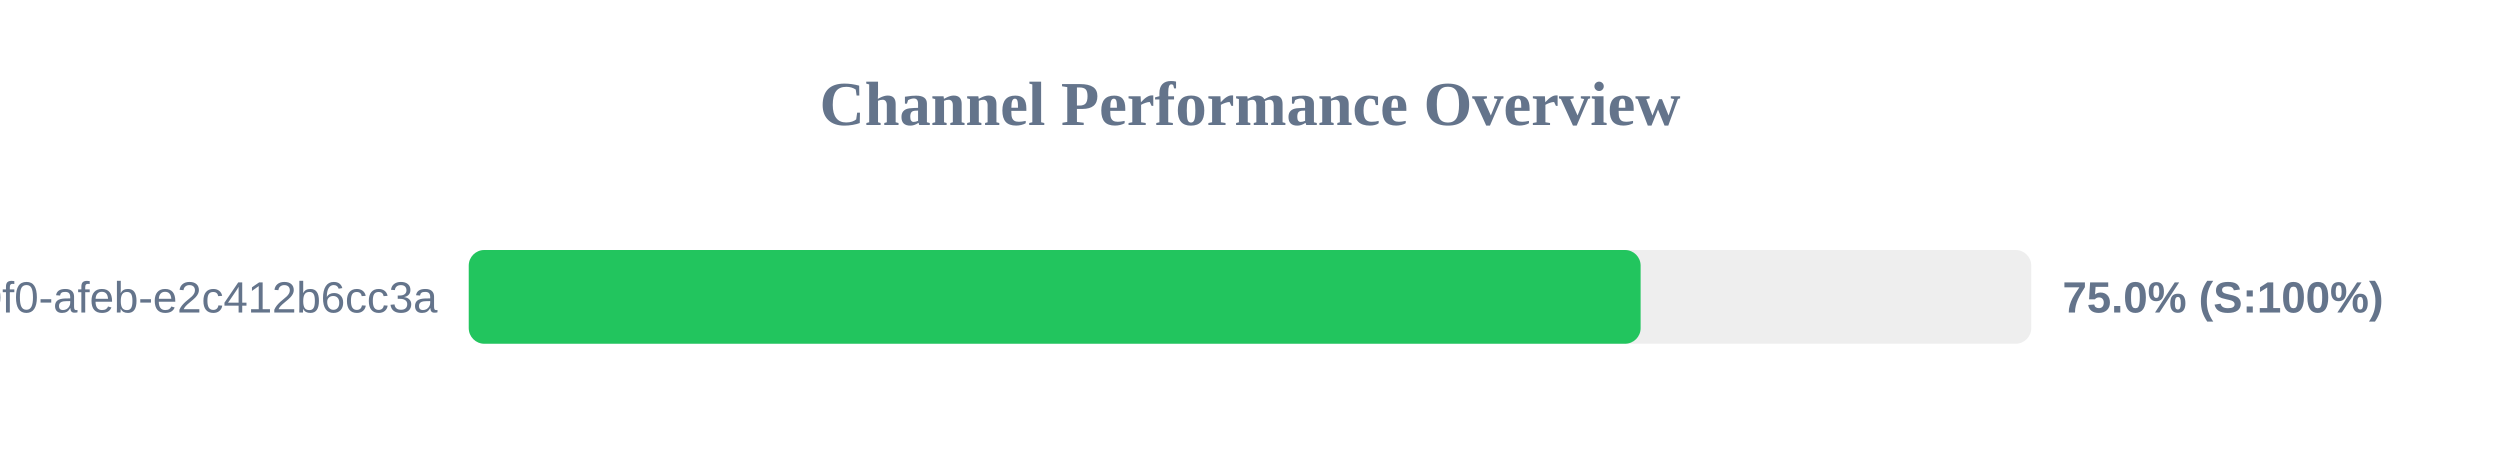
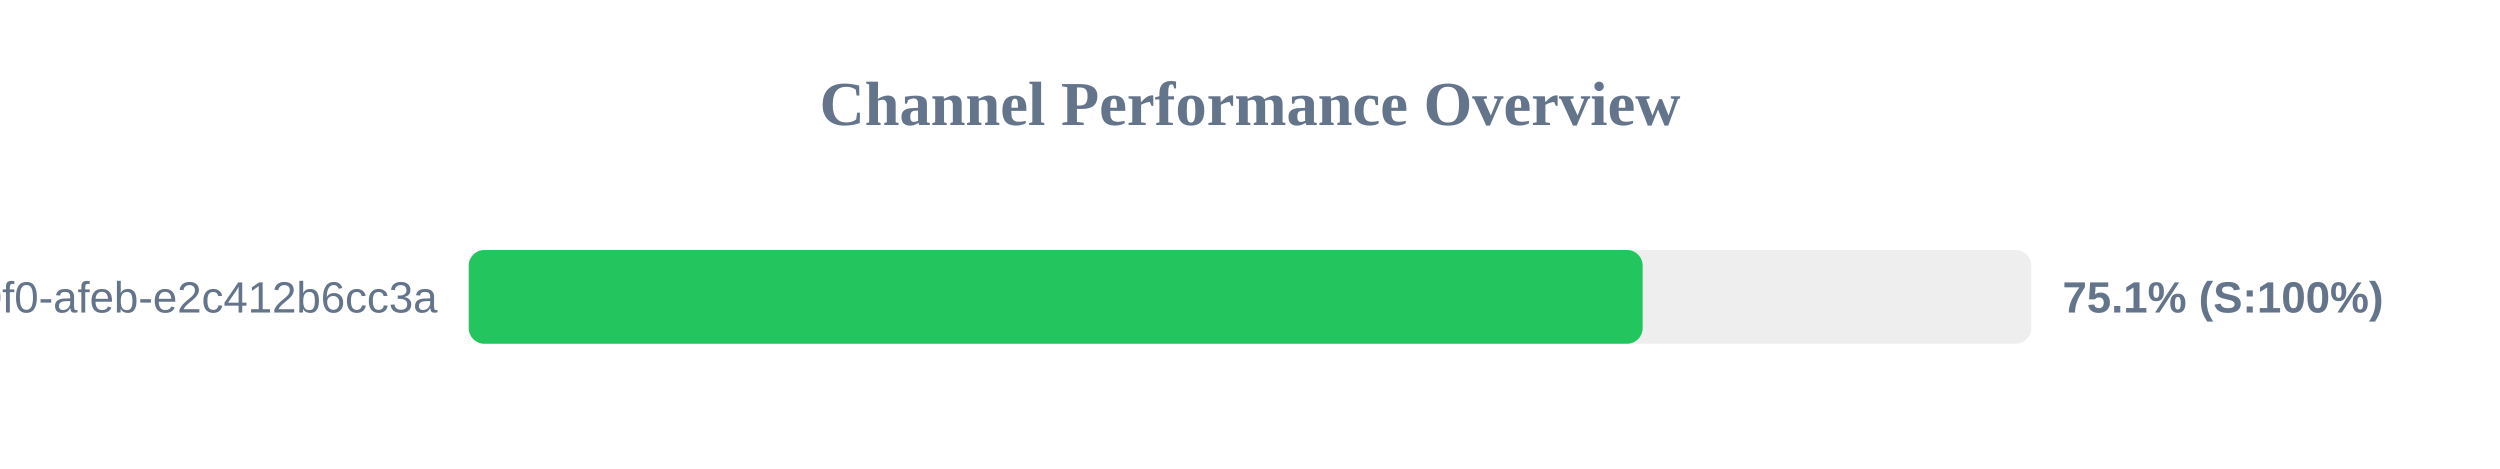
<svg xmlns="http://www.w3.org/2000/svg" width="800" height="150" version="1.1">
  <style>
        .row { font: 14px Arial; fill: #64748b; }
        .score { font: bold 14px Arial; fill: #64748b; }
    </style>
  <text x="400" y="40" text-anchor="middle" font-size="20px" font-weight="bold" fill="#64748b">Channel Performance Overview</text>
  <rect x="150" y="80" width="500" height="30" fill="#eee" rx="5" />
-   <rect x="150" y="80" width="375.0" height="30" fill="#22c55e" rx="5" />
+   <rect x="150" y="80" width="375.65" height="30" fill="#22c55e" rx="5" />
  <text x="140" y="100" text-anchor="end" class="row">?uuid=c6e02cd8-ce11-40f0-afeb-e2c412b6cc3a</text>
-   <text x="660" y="100" text-anchor="start" class="score">75.0% (S:100%)</text>
+   <text x="660" y="100" text-anchor="start" class="score">75.1% (S:100%)</text>
</svg>
